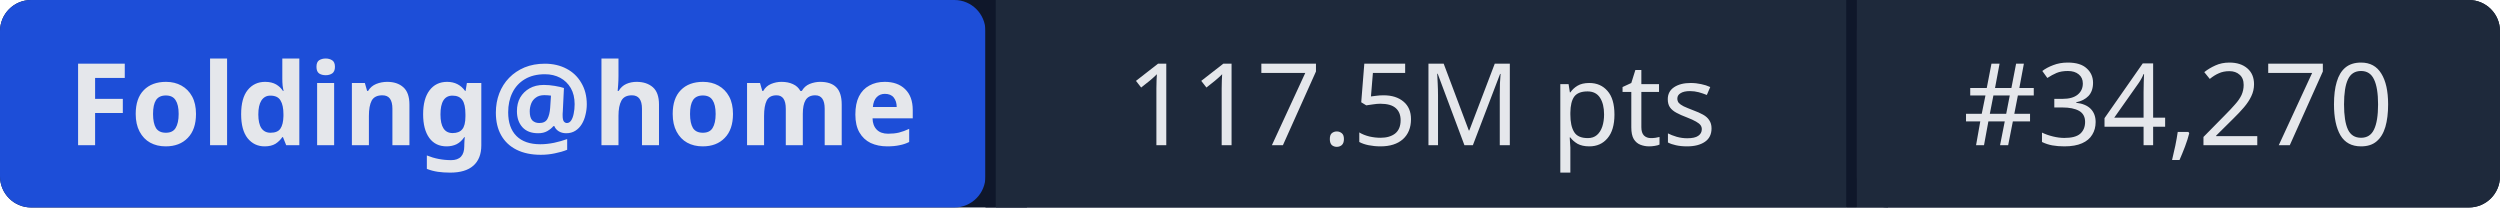
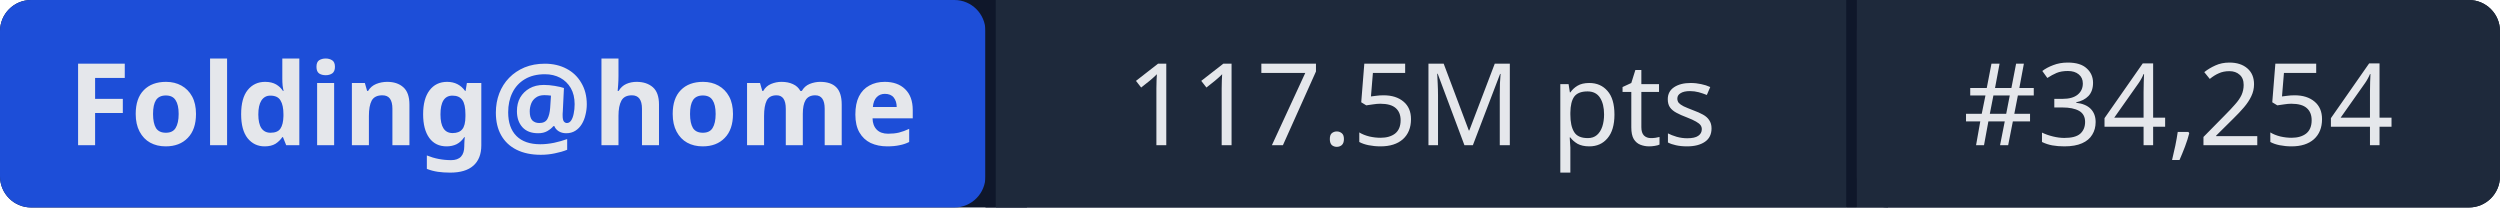
- <svg xmlns="http://www.w3.org/2000/svg" width="241" height="20" role="img" aria-label="Folding@home: 117.5M pts | #34,270">
+ <svg xmlns="http://www.w3.org/2000/svg" width="241" height="20" role="img" aria-label="Folding@home: 117.5M pts | #34,254">
  <rect width="241" height="20" rx="3" fill="#0f172a" />
  <rect x="0" width="95" height="20" rx="3" fill="#1d4ed8" />
  <rect x="95" width="1" height="20" fill="#0f172a" />
  <rect x="96" width="82" height="20" fill="#1e293b" />
  <rect x="178" width="1" height="20" fill="#0f172a" />
  <rect x="179" width="62" height="20" rx="3" fill="#1e293b" />
  <rect x="96" width="3" height="20" fill="#1e293b" />
  <rect x="179" width="3" height="20" fill="#1e293b" />
  <g fill="#e5e7eb" font-family="system-ui,sans-serif" font-size="11" text-anchor="middle">
    <text x="47.5" y="14" font-weight="600">Folding@home</text>
    <text x="137" y="14">117.5M pts</text>
-     <text x="210" y="14">#34,270</text>
+     <text x="210" y="14">#34,254</text>
  </g>
</svg>
